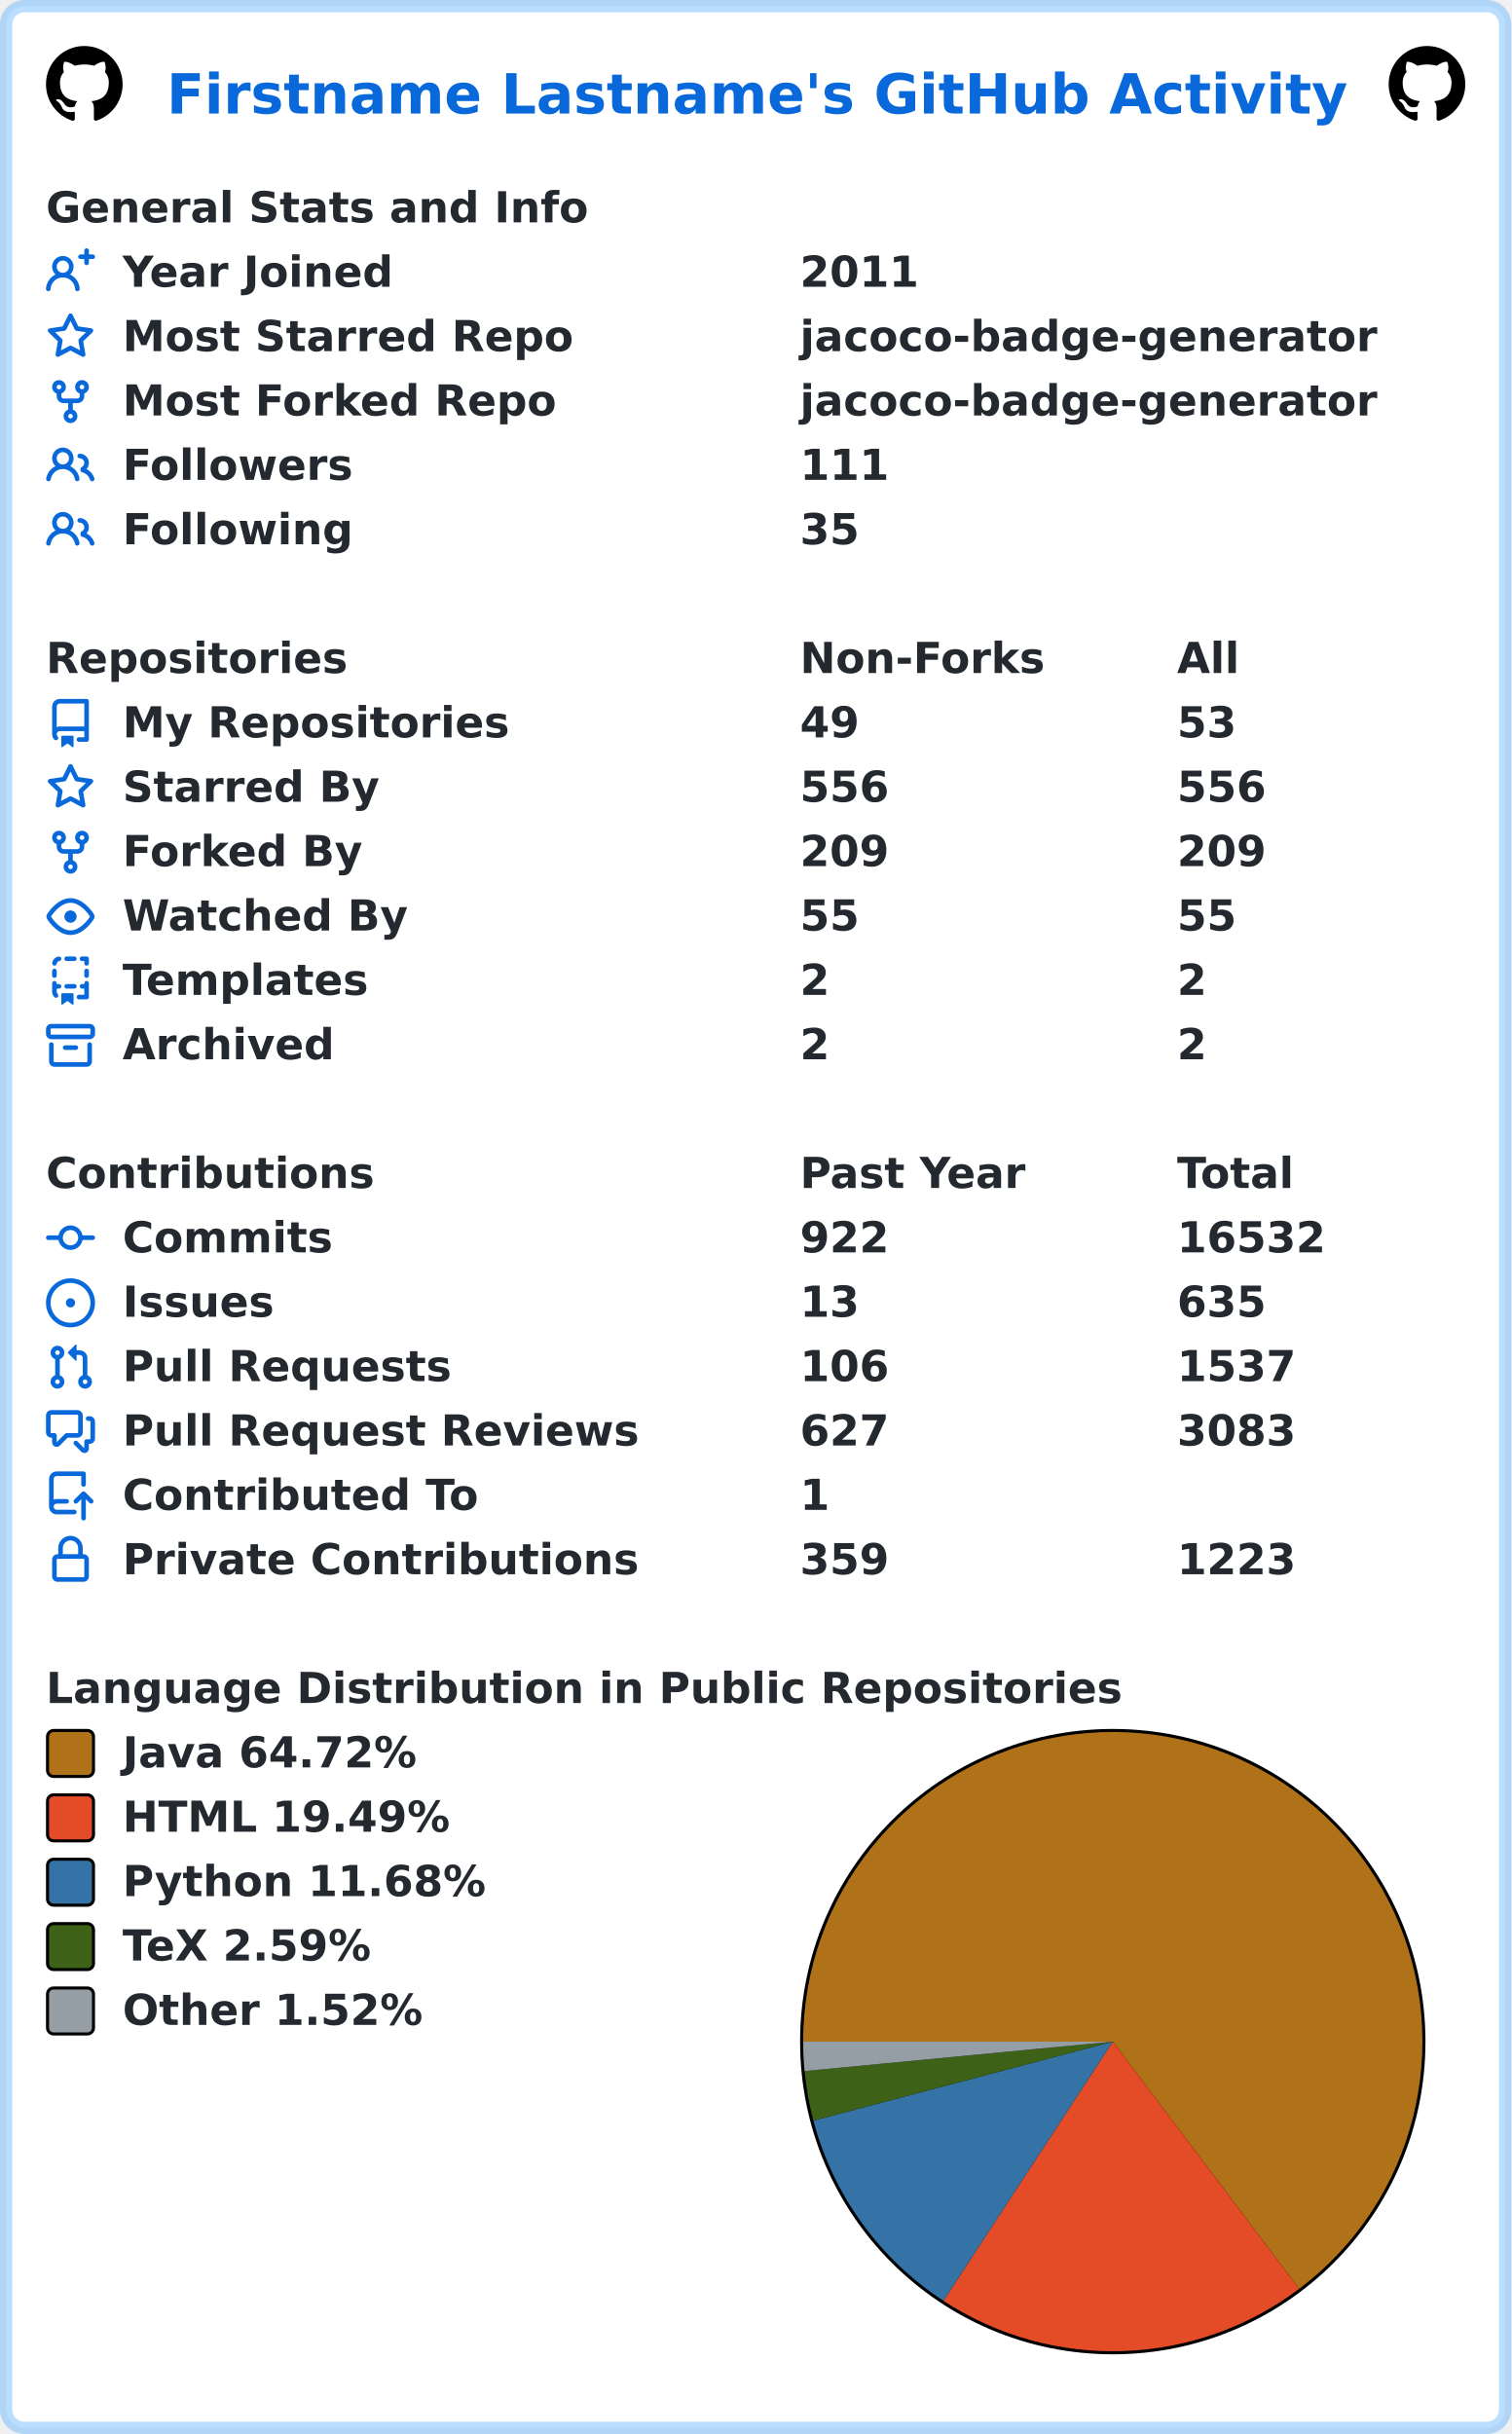
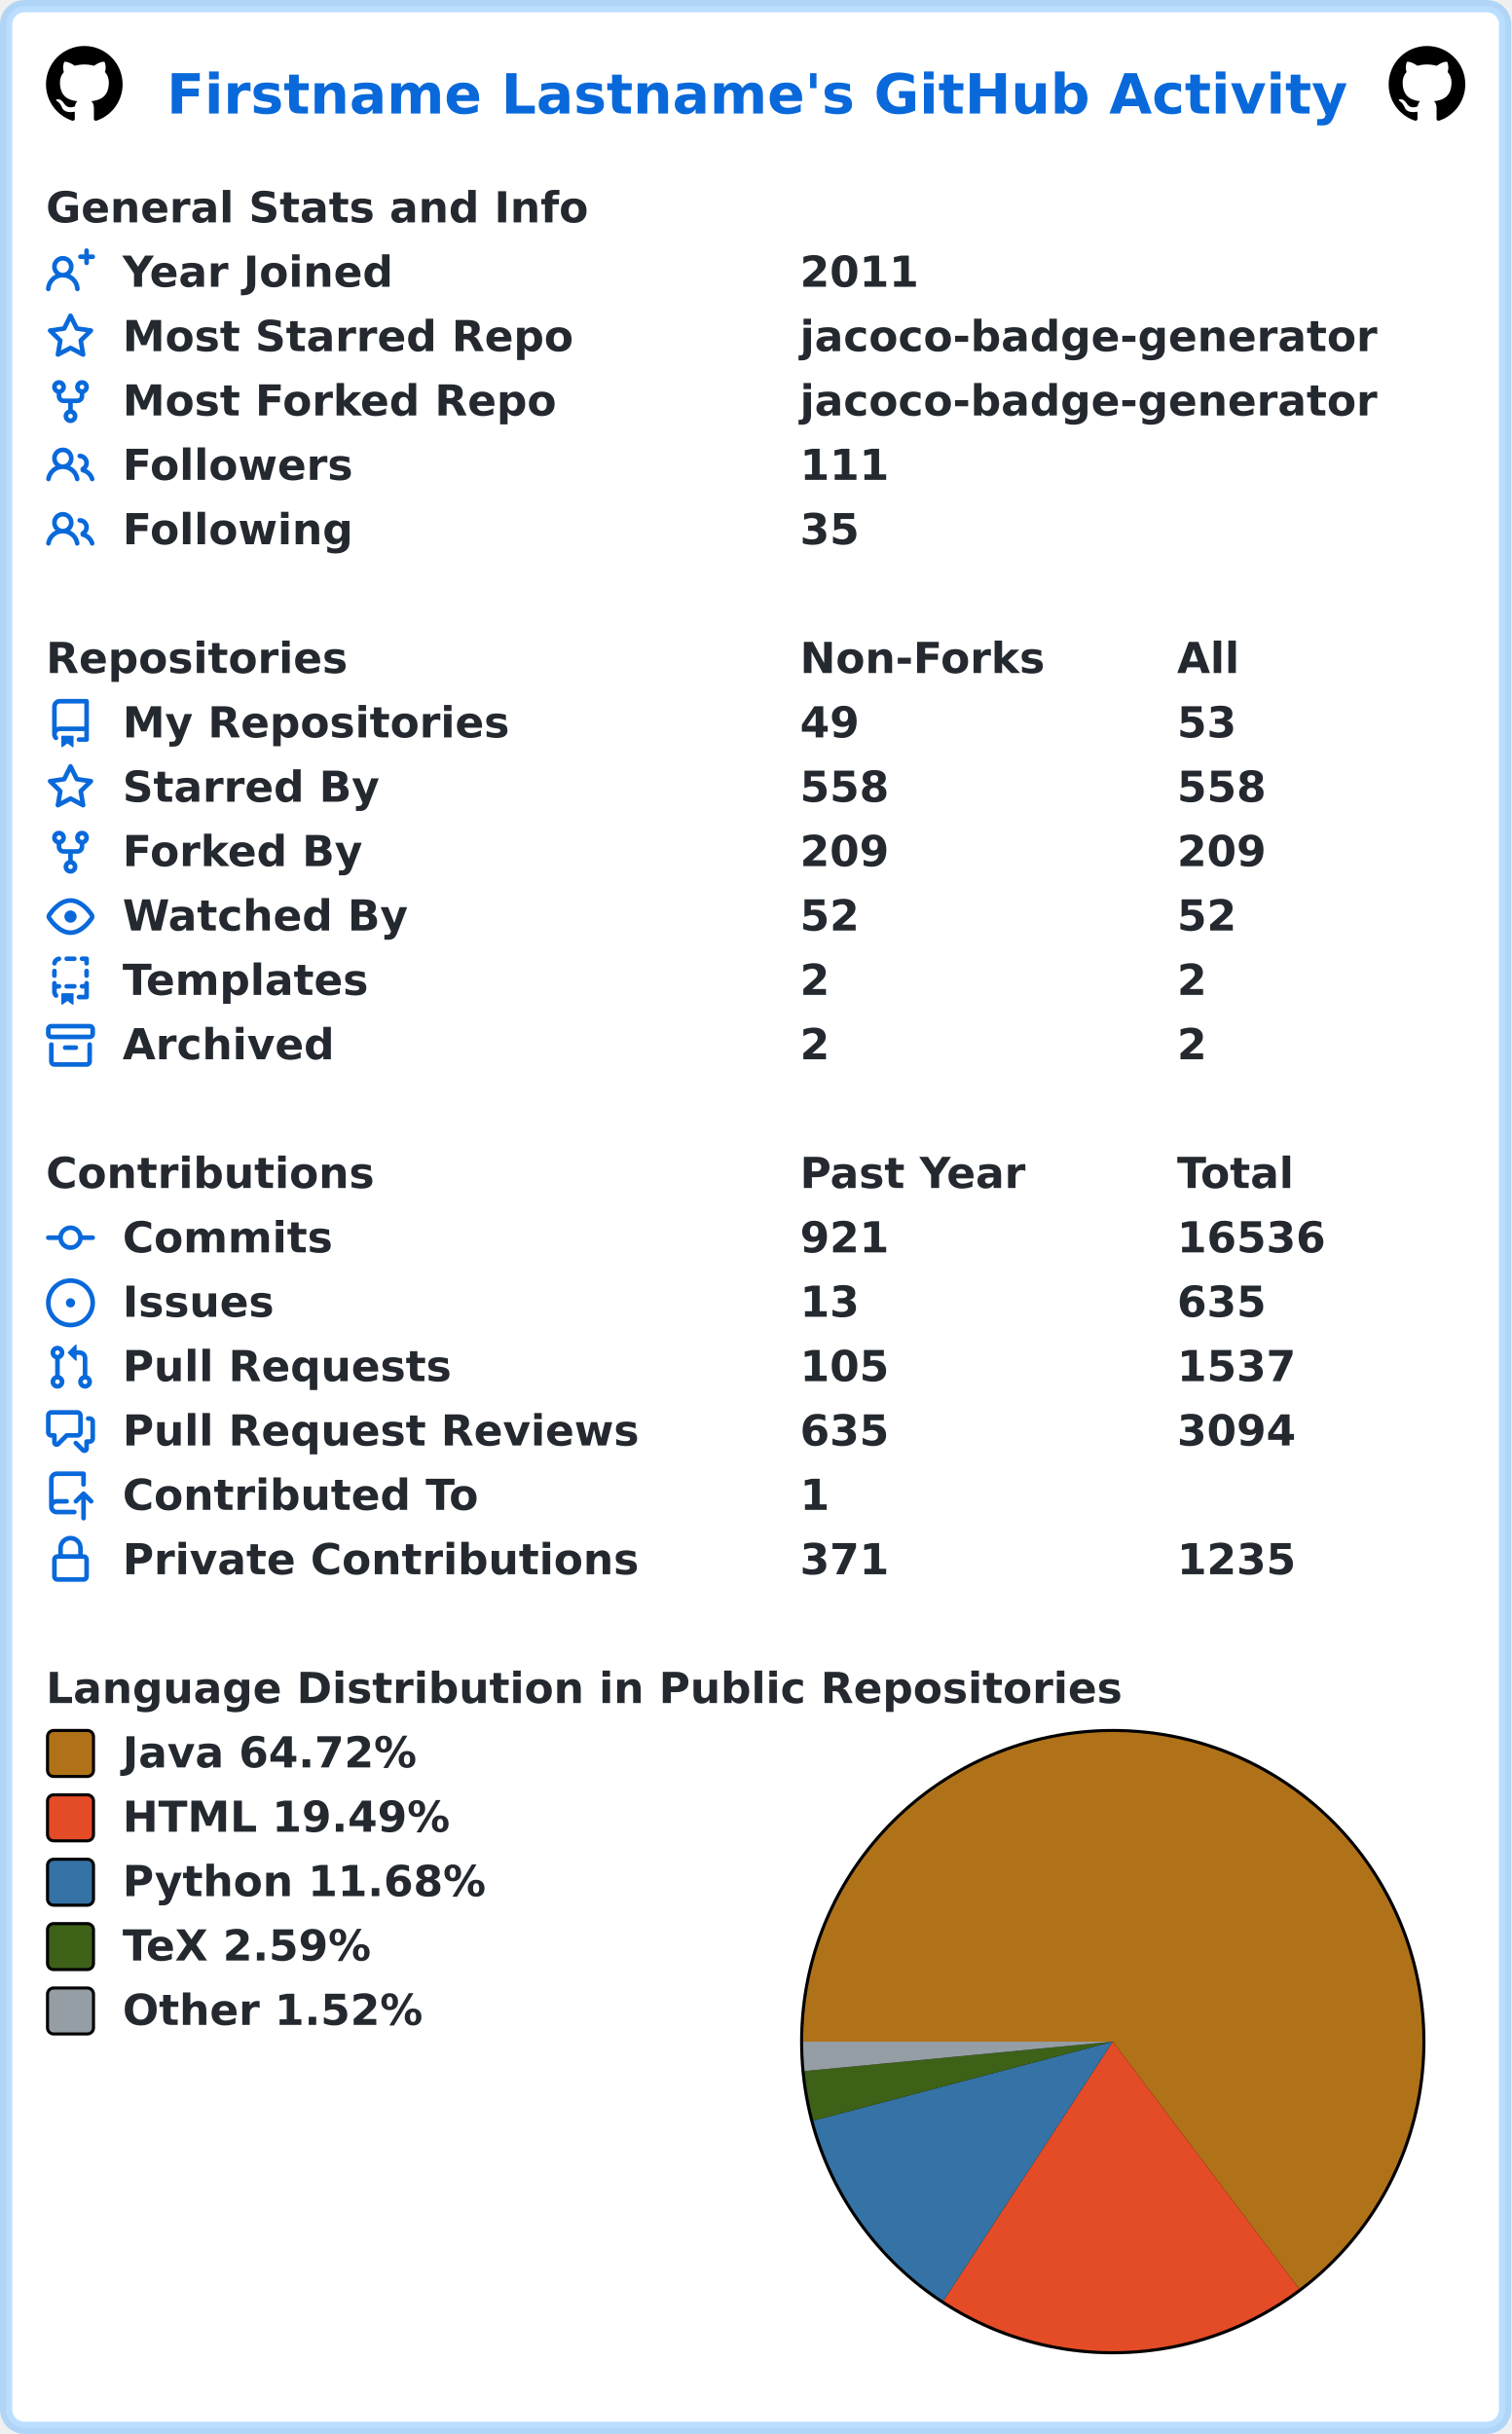
<svg xmlns="http://www.w3.org/2000/svg" width="493" height="794" viewBox="0 0 493 794" lang="en" xml:lang="en">
  <rect x="2" y="2" stroke-width="4" rx="6" width="489" height="790" stroke="rgba(84,174,255,0.4)" fill="#ffffff" />
  <g font-weight="600" font-size="110pt" font-family="Verdana,Geneva,DejaVu Sans,sans-serif" text-rendering="geometricPrecision">
    <text x="442" y="301" lengthAdjust="spacingAndGlyphs" textLength="3117" transform="scale(0.123)" fill="#0969da">Firstname Lastname's GitHub Activity</text>
    <svg x="15" y="15" width="25" height="25" viewBox="0 0 16 16">
      <path fill="#000000" fill-rule="evenodd" d="M8 0C3.58 0 0 3.58 0 8c0 3.54 2.29 6.53 5.47 7.59.4.07.55-.17.55-.38 0-.19-.01-.82-.01-1.49-2.01.37-2.53-.49-2.69-.94-.09-.23-.48-.94-.82-1.13-.28-.15-.68-.52-.01-.53.63-.01 1.08.58 1.23.82.72 1.21 1.87.87 2.33.66.07-.52.28-.87.51-1.07-1.78-.2-3.64-.89-3.64-3.95 0-.87.31-1.59.82-2.15-.08-.2-.36-1.02.08-2.12 0 0 .67-.21 2.2.82.64-.18 1.32-.27 2-.27.68 0 1.36.09 2 .27 1.53-1.04 2.2-.82 2.2-.82.44 1.1.16 1.92.08 2.12.51.56.82 1.27.82 2.15 0 3.07-1.87 3.75-3.65 3.95.29.25.54.73.54 1.48 0 1.07-.01 1.93-.01 2.2 0 .21.15.46.55.38A8.013 8.013 0 0016 8c0-4.42-3.58-8-8-8z" />
    </svg>
    <svg x="453" y="15" width="25" height="25" viewBox="0 0 16 16">
      <path fill="#000000" fill-rule="evenodd" d="M8 0C3.58 0 0 3.58 0 8c0 3.54 2.29 6.53 5.47 7.59.4.07.55-.17.55-.38 0-.19-.01-.82-.01-1.49-2.01.37-2.53-.49-2.69-.94-.09-.23-.48-.94-.82-1.13-.28-.15-.68-.52-.01-.53.63-.01 1.08.58 1.23.82.72 1.21 1.87.87 2.33.66.07-.52.28-.87.51-1.07-1.78-.2-3.64-.89-3.64-3.95 0-.87.31-1.59.82-2.15-.08-.2-.36-1.02.08-2.12 0 0 .67-.21 2.2.82.64-.18 1.32-.27 2-.27.68 0 1.36.09 2 .27 1.53-1.04 2.2-.82 2.2-.82.44 1.1.16 1.92.08 2.12.51.56.82 1.27.82 2.15 0 3.07-1.87 3.75-3.65 3.95.29.25.54.73.54 1.48 0 1.07-.01 1.93-.01 2.2 0 .21.15.46.55.38A8.013 8.013 0 0016 8c0-4.42-3.58-8-8-8z" />
    </svg>
    <g transform="translate(0, 60)" fill="#24292f">
      <g transform="translate(15, 0)">
        <g transform="scale(0.095)">
          <text x="0" y="132" textLength="1851" lengthAdjust="spacingAndGlyphs">General Stats and Info</text>
        </g>
      </g>
      <g transform="translate(15, 21)">
        <path fill="#0969da" fill-rule="evenodd" d="M13.25 0a.75.75 0 01.75.75V2h1.25a.75.75 0 010 1.5H14v1.25a.75.75 0 01-1.5 0V3.5h-1.25a.75.75 0 010-1.5h1.25V.75a.75.75 0 01.75-.75zM5.5 4a2 2 0 100 4 2 2 0 000-4zm2.4 4.548a3.5 3.5 0 10-4.799 0 5.527 5.527 0 00-3.1 4.66.75.75 0 101.498.085A4.01 4.01 0 015.5 9.5a4.01 4.01 0 014.001 3.793.75.75 0 101.498-.086 5.527 5.527 0 00-3.1-4.659z" />
        <g transform="scale(0.095)">
          <text lengthAdjust="spacingAndGlyphs" textLength="932" x="263" y="132">Year Joined</text>
          <text lengthAdjust="spacingAndGlyphs" textLength="420" x="2589" y="132">2011</text>
        </g>
      </g>
      <g transform="translate(15, 42)">
        <path fill="#0969da" fill-rule="evenodd" d="M8 .25a.75.75 0 01.673.418l1.882 3.815 4.21.612a.75.75 0 01.416 1.279l-3.046 2.97.719 4.192a.75.75 0 01-1.088.791L8 12.347l-3.766 1.98a.75.75 0 01-1.088-.79l.72-4.194L.818 6.374a.75.75 0 01.416-1.28l4.21-.611L7.327.668A.75.75 0 018 .25zm0 2.445L6.615 5.5a.75.75 0 01-.564.41l-3.097.45 2.24 2.184a.75.75 0 01.216.664l-.528 3.084 2.769-1.456a.75.75 0 01.698 0l2.77 1.456-.53-3.084a.75.75 0 01.216-.664l2.24-2.183-3.096-.45a.75.75 0 01-.564-.41L8 2.694v.001z" />
        <g transform="scale(0.095)">
          <text lengthAdjust="spacingAndGlyphs" textLength="1532" x="263" y="132">Most Starred Repo</text>
          <text lengthAdjust="spacingAndGlyphs" textLength="1986" x="2589" y="132">jacoco-badge-generator</text>
        </g>
      </g>
      <g transform="translate(15, 63)">
        <path fill="#0969da" fill-rule="evenodd" d="M5 3.25a.75.75 0 11-1.5 0 .75.75 0 011.5 0zm0 2.122a2.25 2.25 0 10-1.5 0v.878A2.25 2.25 0 005.75 8.5h1.5v2.128a2.251 2.251 0 101.5 0V8.5h1.5a2.25 2.25 0 002.25-2.25v-.878a2.25 2.25 0 10-1.5 0v.878a.75.75 0 01-.75.75h-4.5A.75.75 0 015 6.25v-.878zm3.75 7.378a.75.75 0 11-1.5 0 .75.75 0 011.5 0zm3-8.75a.75.75 0 100-1.5.75.75 0 000 1.5z" />
        <g transform="scale(0.095)">
          <text lengthAdjust="spacingAndGlyphs" textLength="1485" x="263" y="132">Most Forked Repo</text>
          <text lengthAdjust="spacingAndGlyphs" textLength="1986" x="2589" y="132">jacoco-badge-generator</text>
        </g>
      </g>
      <g transform="translate(15, 84)">
        <path fill="#0969da" fill-rule="evenodd" d="M5.5 3.5a2 2 0 100 4 2 2 0 000-4zM2 5.5a3.5 3.5 0 115.898 2.549 5.507 5.507 0 013.034 4.084.75.75 0 11-1.482.235 4.001 4.001 0 00-7.9 0 .75.75 0 01-1.482-.236A5.507 5.507 0 013.102 8.05 3.49 3.49 0 012 5.5zM11 4a.75.75 0 100 1.5 1.5 1.5 0 01.666 2.844.75.75 0 00-.416.672v.352a.75.75 0 00.574.73c1.2.289 2.162 1.2 2.522 2.372a.75.75 0 101.434-.44 5.01 5.01 0 00-2.56-3.012A3 3 0 0011 4z" />
        <g transform="scale(0.095)">
          <text lengthAdjust="spacingAndGlyphs" textLength="778" x="263" y="132">Followers</text>
          <text lengthAdjust="spacingAndGlyphs" textLength="315" x="2589" y="132">111</text>
        </g>
      </g>
      <g transform="translate(15, 105)">
        <path fill="#0969da" fill-rule="evenodd" d="M5.5 3.5a2 2 0 100 4 2 2 0 000-4zM2 5.5a3.5 3.5 0 115.898 2.549 5.507 5.507 0 013.034 4.084.75.75 0 11-1.482.235 4.001 4.001 0 00-7.9 0 .75.75 0 01-1.482-.236A5.507 5.507 0 013.102 8.05 3.49 3.49 0 012 5.5zM11 4a.75.75 0 100 1.5 1.5 1.5 0 01.666 2.844.75.75 0 00-.416.672v.352a.75.75 0 00.574.73c1.2.289 2.162 1.2 2.522 2.372a.75.75 0 101.434-.44 5.01 5.01 0 00-2.56-3.012A3 3 0 0011 4z" />
        <g transform="scale(0.095)">
          <text lengthAdjust="spacingAndGlyphs" textLength="780" x="263" y="132">Following</text>
          <text lengthAdjust="spacingAndGlyphs" textLength="210" x="2589" y="132">35</text>
        </g>
      </g>
    </g>
    <g transform="translate(0, 207)" fill="#24292f">
      <g transform="translate(15, 0)">
        <g transform="scale(0.095)">
          <text x="0" y="132" textLength="1020" lengthAdjust="spacingAndGlyphs">Repositories</text>
          <text x="2589" y="132" textLength="832" lengthAdjust="spacingAndGlyphs">Non-Forks</text>
          <text x="3884" y="132" textLength="206" lengthAdjust="spacingAndGlyphs">All</text>
        </g>
      </g>
      <g transform="translate(15, 21)">
        <path fill="#0969da" fill-rule="evenodd" d="M2 2.5A2.5 2.5 0 014.5 0h8.75a.75.75 0 01.75.75v12.5a.75.75 0 01-.75.75h-2.5a.75.75 0 110-1.5h1.75v-2h-8a1 1 0 00-.714 1.7.75.75 0 01-1.072 1.05A2.495 2.495 0 012 11.5v-9zm10.5-1V9h-8c-.356 0-.694.074-1 .208V2.5a1 1 0 011-1h8zM5 12.25v3.25a.25.25 0 00.4.2l1.45-1.087a.25.25 0 01.3 0L8.6 15.7a.25.25 0 00.4-.2v-3.25a.25.25 0 00-.25-.25h-3.5a.25.25 0 00-.25.25z" />
        <g transform="scale(0.095)">
          <text lengthAdjust="spacingAndGlyphs" textLength="1312" x="263" y="132">My Repositories</text>
          <text lengthAdjust="spacingAndGlyphs" textLength="210" x="2589" y="132">49</text>
          <text lengthAdjust="spacingAndGlyphs" textLength="210" x="3884" y="132">53</text>
        </g>
      </g>
      <g transform="translate(15, 42)">
        <path fill="#0969da" fill-rule="evenodd" d="M8 .25a.75.75 0 01.673.418l1.882 3.815 4.21.612a.75.75 0 01.416 1.279l-3.046 2.97.719 4.192a.75.75 0 01-1.088.791L8 12.347l-3.766 1.98a.75.75 0 01-1.088-.79l.72-4.194L.818 6.374a.75.75 0 01.416-1.28l4.21-.611L7.327.668A.75.75 0 018 .25zm0 2.445L6.615 5.5a.75.75 0 01-.564.41l-3.097.45 2.24 2.184a.75.75 0 01.216.664l-.528 3.084 2.769-1.456a.75.75 0 01.698 0l2.77 1.456-.53-3.084a.75.75 0 01.216-.664l2.24-2.183-3.096-.45a.75.75 0 01-.564-.41L8 2.694v.001z" />
        <g transform="scale(0.095)">
          <text lengthAdjust="spacingAndGlyphs" textLength="874" x="263" y="132">Starred By</text>
-           <text lengthAdjust="spacingAndGlyphs" textLength="315" x="2589" y="132">556</text>
-           <text lengthAdjust="spacingAndGlyphs" textLength="315" x="3884" y="132">556</text>
+           <text lengthAdjust="spacingAndGlyphs" textLength="315" x="2589" y="132">558</text>
+           <text lengthAdjust="spacingAndGlyphs" textLength="315" x="3884" y="132">558</text>
        </g>
      </g>
      <g transform="translate(15, 63)">
        <path fill="#0969da" fill-rule="evenodd" d="M5 3.25a.75.75 0 11-1.5 0 .75.75 0 011.5 0zm0 2.122a2.25 2.25 0 10-1.5 0v.878A2.25 2.25 0 005.75 8.5h1.5v2.128a2.251 2.251 0 101.5 0V8.5h1.5a2.25 2.25 0 002.25-2.25v-.878a2.25 2.25 0 10-1.5 0v.878a.75.75 0 01-.75.75h-4.5A.75.75 0 015 6.25v-.878zm3.75 7.378a.75.75 0 11-1.5 0 .75.75 0 011.5 0zm3-8.75a.75.75 0 100-1.5.75.75 0 000 1.5z" />
        <g transform="scale(0.095)">
          <text lengthAdjust="spacingAndGlyphs" textLength="828" x="263" y="132">Forked By</text>
          <text lengthAdjust="spacingAndGlyphs" textLength="315" x="2589" y="132">209</text>
          <text lengthAdjust="spacingAndGlyphs" textLength="315" x="3884" y="132">209</text>
        </g>
      </g>
      <g transform="translate(15, 84)">
        <path fill="#0969da" fill-rule="evenodd" d="M1.679 7.932c.412-.621 1.242-1.75 2.366-2.717C5.175 4.242 6.527 3.5 8 3.5c1.473 0 2.824.742 3.955 1.715 1.124.967 1.954 2.096 2.366 2.717a.119.119 0 010 .136c-.412.621-1.242 1.75-2.366 2.717C10.825 11.758 9.473 12.5 8 12.5c-1.473 0-2.824-.742-3.955-1.715C2.92 9.818 2.09 8.69 1.679 8.068a.119.119 0 010-.136zM8 2c-1.981 0-3.67.992-4.933 2.078C1.797 5.169.88 6.423.43 7.1a1.619 1.619 0 000 1.798c.45.678 1.367 1.932 2.637 3.024C4.329 13.008 6.019 14 8 14c1.981 0 3.67-.992 4.933-2.078 1.27-1.091 2.187-2.345 2.637-3.023a1.619 1.619 0 000-1.798c-.45-.678-1.367-1.932-2.637-3.023C11.671 2.992 9.981 2 8 2zm0 8a2 2 0 100-4 2 2 0 000 4z" />
        <g transform="scale(0.095)">
          <text lengthAdjust="spacingAndGlyphs" textLength="993" x="263" y="132">Watched By</text>
-           <text lengthAdjust="spacingAndGlyphs" textLength="210" x="2589" y="132">55</text>
-           <text lengthAdjust="spacingAndGlyphs" textLength="210" x="3884" y="132">55</text>
+           <text lengthAdjust="spacingAndGlyphs" textLength="210" x="2589" y="132">52</text>
+           <text lengthAdjust="spacingAndGlyphs" textLength="210" x="3884" y="132">52</text>
        </g>
      </g>
      <g transform="translate(15, 105)">
        <path fill="#0969da" fill-rule="evenodd" d="M6 .75A.75.75 0 016.75 0h2.5a.75.75 0 010 1.5h-2.5A.75.75 0 016 .75zm5 0a.75.75 0 01.75-.75h1.5a.75.75 0 01.75.75v1.5a.75.75 0 01-1.5 0V1.5h-.75A.75.75 0 0111 .75zM4.992.662a.75.75 0 01-.636.848c-.436.063-.783.41-.846.846a.75.75 0 01-1.485-.212A2.501 2.501 0 014.144.025a.75.75 0 01.848.637zM2.75 4a.75.75 0 01.75.75v1.5a.75.75 0 01-1.5 0v-1.5A.75.75 0 012.75 4zm10.5 0a.75.75 0 01.75.75v1.5a.75.75 0 01-1.5 0v-1.5a.75.75 0 01.75-.75zM2.75 8a.75.75 0 01.75.75v.268A1.72 1.72 0 013.75 9h.5a.75.75 0 010 1.5h-.5a.25.25 0 00-.25.25v.75c0 .28.114.532.3.714a.75.75 0 01-1.05 1.072A2.495 2.495 0 012 11.5V8.75A.75.75 0 012.75 8zm10.5 0a.75.75 0 01.75.75v4.5a.75.75 0 01-.75.75h-2.5a.75.75 0 010-1.5h1.75v-2h-.75a.75.75 0 010-1.5h.75v-.25a.75.75 0 01.75-.75zM6 9.75A.75.75 0 016.75 9h2.5a.75.75 0 010 1.5h-2.5A.75.75 0 016 9.75zm-1 2.5v3.25a.25.25 0 00.4.2l1.45-1.087a.25.25 0 01.3 0L8.6 15.7a.25.25 0 00.4-.2v-3.25a.25.25 0 00-.25-.25h-3.5a.25.25 0 00-.25.25z" />
        <g transform="scale(0.095)">
          <text lengthAdjust="spacingAndGlyphs" textLength="868" x="263" y="132">Templates</text>
          <text lengthAdjust="spacingAndGlyphs" textLength="105" x="2589" y="132">2</text>
          <text lengthAdjust="spacingAndGlyphs" textLength="105" x="3884" y="132">2</text>
        </g>
      </g>
      <g transform="translate(15, 126)">
        <path fill="#0969da" fill-rule="evenodd" d="M1.75 2.5a.25.25 0 00-.25.25v1.5c0 .138.112.25.25.25h12.5a.25.25 0 00.25-.25v-1.5a.25.25 0 00-.25-.25H1.75zM0 2.75C0 1.784.784 1 1.75 1h12.5c.966 0 1.75.784 1.75 1.75v1.5A1.75 1.75 0 0114.25 6H1.75A1.75 1.75 0 010 4.25v-1.5zM1.75 7a.75.75 0 01.75.75v5.5c0 .138.112.25.25.25h10.5a.25.25 0 00.25-.25v-5.5a.75.75 0 111.5 0v5.5A1.75 1.75 0 0113.25 15H2.75A1.75 1.75 0 011 13.25v-5.5A.75.75 0 011.75 7zm4.5 1a.75.75 0 000 1.5h3.5a.75.75 0 100-1.5h-3.5z" />
        <g transform="scale(0.095)">
          <text lengthAdjust="spacingAndGlyphs" textLength="726" x="263" y="132">Archived</text>
          <text lengthAdjust="spacingAndGlyphs" textLength="105" x="2589" y="132">2</text>
          <text lengthAdjust="spacingAndGlyphs" textLength="105" x="3884" y="132">2</text>
        </g>
      </g>
    </g>
    <g transform="translate(0, 375)" fill="#24292f">
      <g transform="translate(15, 0)">
        <g transform="scale(0.095)">
          <text x="0" y="132" textLength="1112" lengthAdjust="spacingAndGlyphs">Contributions</text>
          <text x="2589" y="132" textLength="774" lengthAdjust="spacingAndGlyphs">Past Year</text>
          <text x="3884" y="132" textLength="414" lengthAdjust="spacingAndGlyphs">Total</text>
        </g>
      </g>
      <g transform="translate(15, 21)">
        <path fill="#0969da" fill-rule="evenodd" d="M10.5 7.75a2.5 2.5 0 11-5 0 2.5 2.5 0 015 0zm1.43.75a4.002 4.002 0 01-7.86 0H.75a.75.75 0 110-1.5h3.32a4.001 4.001 0 017.86 0h3.32a.75.75 0 110 1.5h-3.32z" />
        <g transform="scale(0.095)">
          <text lengthAdjust="spacingAndGlyphs" textLength="734" x="263" y="132">Commits</text>
-           <text lengthAdjust="spacingAndGlyphs" textLength="315" x="2589" y="132">922</text>
-           <text lengthAdjust="spacingAndGlyphs" textLength="525" x="3884" y="132">16532</text>
+           <text lengthAdjust="spacingAndGlyphs" textLength="315" x="2589" y="132">921</text>
+           <text lengthAdjust="spacingAndGlyphs" textLength="525" x="3884" y="132">16536</text>
        </g>
      </g>
      <g transform="translate(15, 42)">
        <path fill="#0969da" d="M8 9.5a1.5 1.5 0 100-3 1.5 1.5 0 000 3z" />
        <path fill="#0969da" fill-rule="evenodd" d="M8 0a8 8 0 100 16A8 8 0 008 0zM1.5 8a6.5 6.5 0 1113 0 6.5 6.5 0 01-13 0z" />
        <g transform="scale(0.095)">
          <text lengthAdjust="spacingAndGlyphs" textLength="512" x="263" y="132">Issues</text>
          <text lengthAdjust="spacingAndGlyphs" textLength="210" x="2589" y="132">13</text>
          <text lengthAdjust="spacingAndGlyphs" textLength="315" x="3884" y="132">635</text>
        </g>
      </g>
      <g transform="translate(15, 63)">
        <path fill="#0969da" fill-rule="evenodd" d="M7.177 3.073L9.573.677A.25.25 0 0110 .854v4.792a.25.25 0 01-.427.177L7.177 3.427a.25.25 0 010-.354zM3.75 2.5a.75.75 0 100 1.5.75.75 0 000-1.5zm-2.25.75a2.25 2.25 0 113 2.122v5.256a2.251 2.251 0 11-1.5 0V5.372A2.25 2.25 0 011.5 3.25zM11 2.5h-1V4h1a1 1 0 011 1v5.628a2.251 2.251 0 101.5 0V5A2.5 2.5 0 0011 2.5zm1 10.25a.75.75 0 111.5 0 .75.75 0 01-1.5 0zM3.75 12a.75.75 0 100 1.5.75.75 0 000-1.5z" />
        <g transform="scale(0.095)">
          <text lengthAdjust="spacingAndGlyphs" textLength="1113" x="263" y="132">Pull Requests</text>
-           <text lengthAdjust="spacingAndGlyphs" textLength="315" x="2589" y="132">106</text>
+           <text lengthAdjust="spacingAndGlyphs" textLength="315" x="2589" y="132">105</text>
          <text lengthAdjust="spacingAndGlyphs" textLength="420" x="3884" y="132">1537</text>
        </g>
      </g>
      <g transform="translate(15, 84)">
        <path fill="#0969da" fill-rule="evenodd" d="M1.5 2.75a.25.25 0 01.25-.25h8.5a.25.25 0 01.25.25v5.5a.25.25 0 01-.25.25h-3.5a.75.75 0 00-.53.22L3.5 11.44V9.25a.75.75 0 00-.75-.75h-1a.25.25 0 01-.25-.25v-5.5zM1.75 1A1.75 1.75 0 000 2.75v5.5C0 9.216.784 10 1.75 10H2v1.543a1.457 1.457 0 002.487 1.03L7.061 10h3.189A1.75 1.75 0 0012 8.25v-5.5A1.75 1.75 0 0010.25 1h-8.5zM14.5 4.75a.25.25 0 00-.25-.25h-.5a.75.75 0 110-1.5h.5c.966 0 1.75.784 1.75 1.75v5.5A1.75 1.75 0 0114.25 12H14v1.543a1.457 1.457 0 01-2.487 1.03L9.22 12.28a.75.75 0 111.06-1.06l2.22 2.22v-2.19a.75.75 0 01.75-.75h1a.25.25 0 00.25-.25v-5.5z" />
        <g transform="scale(0.095)">
          <text lengthAdjust="spacingAndGlyphs" textLength="1762" x="263" y="132">Pull Request Reviews</text>
-           <text lengthAdjust="spacingAndGlyphs" textLength="315" x="2589" y="132">627</text>
-           <text lengthAdjust="spacingAndGlyphs" textLength="420" x="3884" y="132">3083</text>
+           <text lengthAdjust="spacingAndGlyphs" textLength="315" x="2589" y="132">635</text>
+           <text lengthAdjust="spacingAndGlyphs" textLength="420" x="3884" y="132">3094</text>
        </g>
      </g>
      <g transform="translate(15, 105)">
        <path fill="#0969da" fill-rule="evenodd" d="M1 2.5A2.5 2.5 0 013.5 0h8.75a.75.75 0 01.75.75v3.5a.75.75 0 01-1.5 0V1.5h-8a1 1 0 00-1 1v6.708A2.492 2.492 0 013.5 9h3.25a.75.75 0 010 1.5H3.5a1 1 0 100 2h5.75a.75.75 0 010 1.5H3.5A2.5 2.5 0 011 11.5v-9zm13.23 7.79a.75.75 0 001.06-1.06l-2.505-2.505a.75.75 0 00-1.06 0L9.22 9.229a.75.75 0 001.06 1.061l1.225-1.224v6.184a.75.75 0 001.5 0V9.066l1.224 1.224z" />
        <g transform="scale(0.095)">
          <text lengthAdjust="spacingAndGlyphs" textLength="1234" x="263" y="132">Contributed To</text>
          <text lengthAdjust="spacingAndGlyphs" textLength="105" x="2589" y="132">1</text>
        </g>
      </g>
      <g transform="translate(15, 126)">
        <path fill="#0969da" fill-rule="evenodd" d="M4 4v2h-.25A1.75 1.75 0 002 7.75v5.5c0 .966.784 1.75 1.75 1.75h8.5A1.75 1.75 0 0014 13.25v-5.5A1.75 1.75 0 0012.25 6H12V4a4 4 0 10-8 0zm6.5 2V4a2.5 2.5 0 00-5 0v2h5zM12 7.5h.25a.25.25 0 01.25.25v5.5a.25.25 0 01-.25.25h-8.5a.25.25 0 01-.25-.25v-5.5a.25.25 0 01.25-.25H12z" />
        <g transform="scale(0.095)">
          <text lengthAdjust="spacingAndGlyphs" textLength="1742" x="263" y="132">Private Contributions</text>
-           <text lengthAdjust="spacingAndGlyphs" textLength="315" x="2589" y="132">359</text>
-           <text lengthAdjust="spacingAndGlyphs" textLength="420" x="3884" y="132">1223</text>
+           <text lengthAdjust="spacingAndGlyphs" textLength="315" x="2589" y="132">371</text>
+           <text lengthAdjust="spacingAndGlyphs" textLength="420" x="3884" y="132">1235</text>
        </g>
      </g>
    </g>
    <g transform="translate(0, 543)" fill="#24292f">
      <g transform="translate(15, 0)">
        <g transform="scale(0.095)">
          <text x="0" y="132" textLength="3652" lengthAdjust="spacingAndGlyphs">Language Distribution in Public Repositories</text>
        </g>
      </g>
      <g transform="translate(261, 21)">
        <circle cx="102" cy="102" r="102" fill="#000000" />
      </g>
      <g transform="translate(262, 22)">
        <path fill-rule="evenodd" fill="#b07219" d="M 0.0,101 A 101 101 0 1 1 161.809 181.643 L 101,101 Z" />
        <path fill-rule="evenodd" fill="#e34c26" d="M 161.809,181.643 A 101 101 0 0 1 45.751 185.549 L 101,101 Z" />
        <path fill-rule="evenodd" fill="#3572A5" d="M 45.751,185.549 A 101 101 0 0 1 3.342 126.768 L 101,101 Z" />
        <path fill-rule="evenodd" fill="#3D6117" d="M 3.342,126.768 A 101 101 0 0 1 0.458 110.606 L 101,101 Z" />
        <path fill-rule="evenodd" fill="#959da5" d="M 0.458,110.606 A 101 101 0 0 1 0.0 101 L 101,101 Z" />
      </g>
      <g transform="translate(15, 21)">
        <rect x="0.5" y="0.5" rx="2" width="15" height="15" fill="#b07219" stroke-width="1" stroke="#000000" />
        <text transform="scale(0.095)" x="263" y="132" textLength="1038" lengthAdjust="spacingAndGlyphs">Java 64.72%</text>
      </g>
      <g transform="translate(15, 42)">
        <rect x="0.5" y="0.5" rx="2" width="15" height="15" fill="#e34c26" stroke-width="1" stroke="#000000" />
        <text transform="scale(0.095)" x="263" y="132" textLength="1142" lengthAdjust="spacingAndGlyphs">HTML 19.49%</text>
      </g>
      <g transform="translate(15, 63)">
        <rect x="0.5" y="0.5" rx="2" width="15" height="15" fill="#3572A5" stroke-width="1" stroke="#000000" />
        <text transform="scale(0.095)" x="263" y="132" textLength="1254" lengthAdjust="spacingAndGlyphs">Python 11.68%</text>
      </g>
      <g transform="translate(15, 84)">
        <rect x="0.5" y="0.5" rx="2" width="15" height="15" fill="#3D6117" stroke-width="1" stroke="#000000" />
        <text transform="scale(0.095)" x="263" y="132" textLength="894" lengthAdjust="spacingAndGlyphs">TeX 2.59%</text>
      </g>
      <g transform="translate(15, 105)">
        <rect x="0.5" y="0.5" rx="2" width="15" height="15" fill="#959da5" stroke-width="1" stroke="#000000" />
        <text transform="scale(0.095)" x="263" y="132" textLength="1047" lengthAdjust="spacingAndGlyphs">Other 1.52%</text>
      </g>
    </g>
  </g>
</svg>
